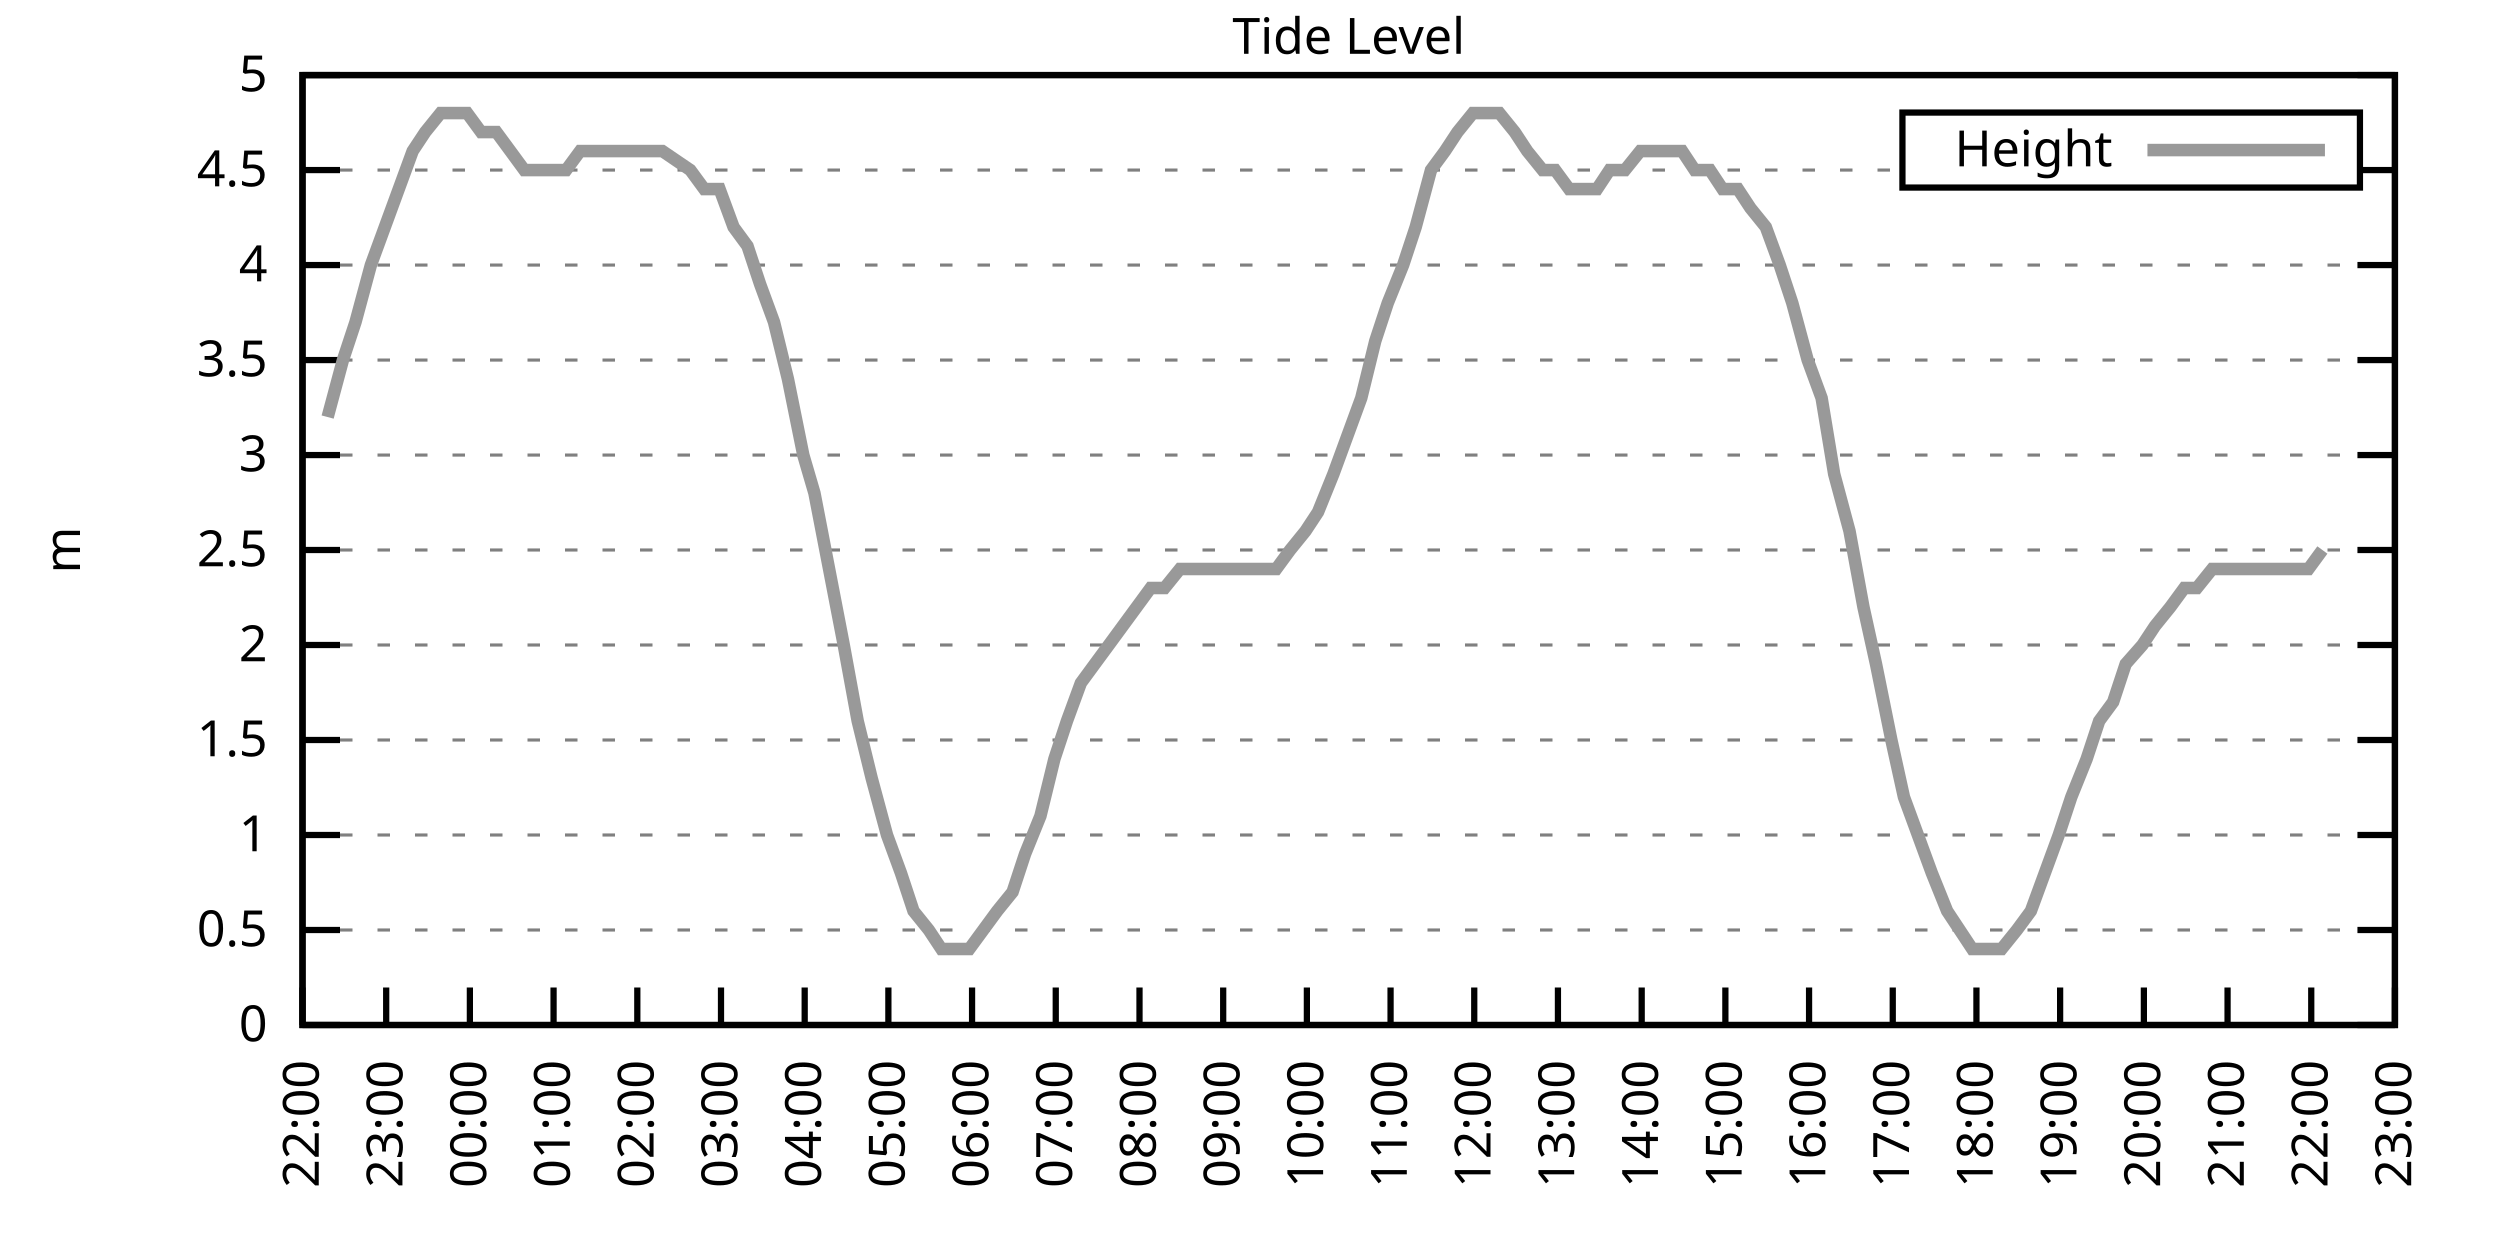
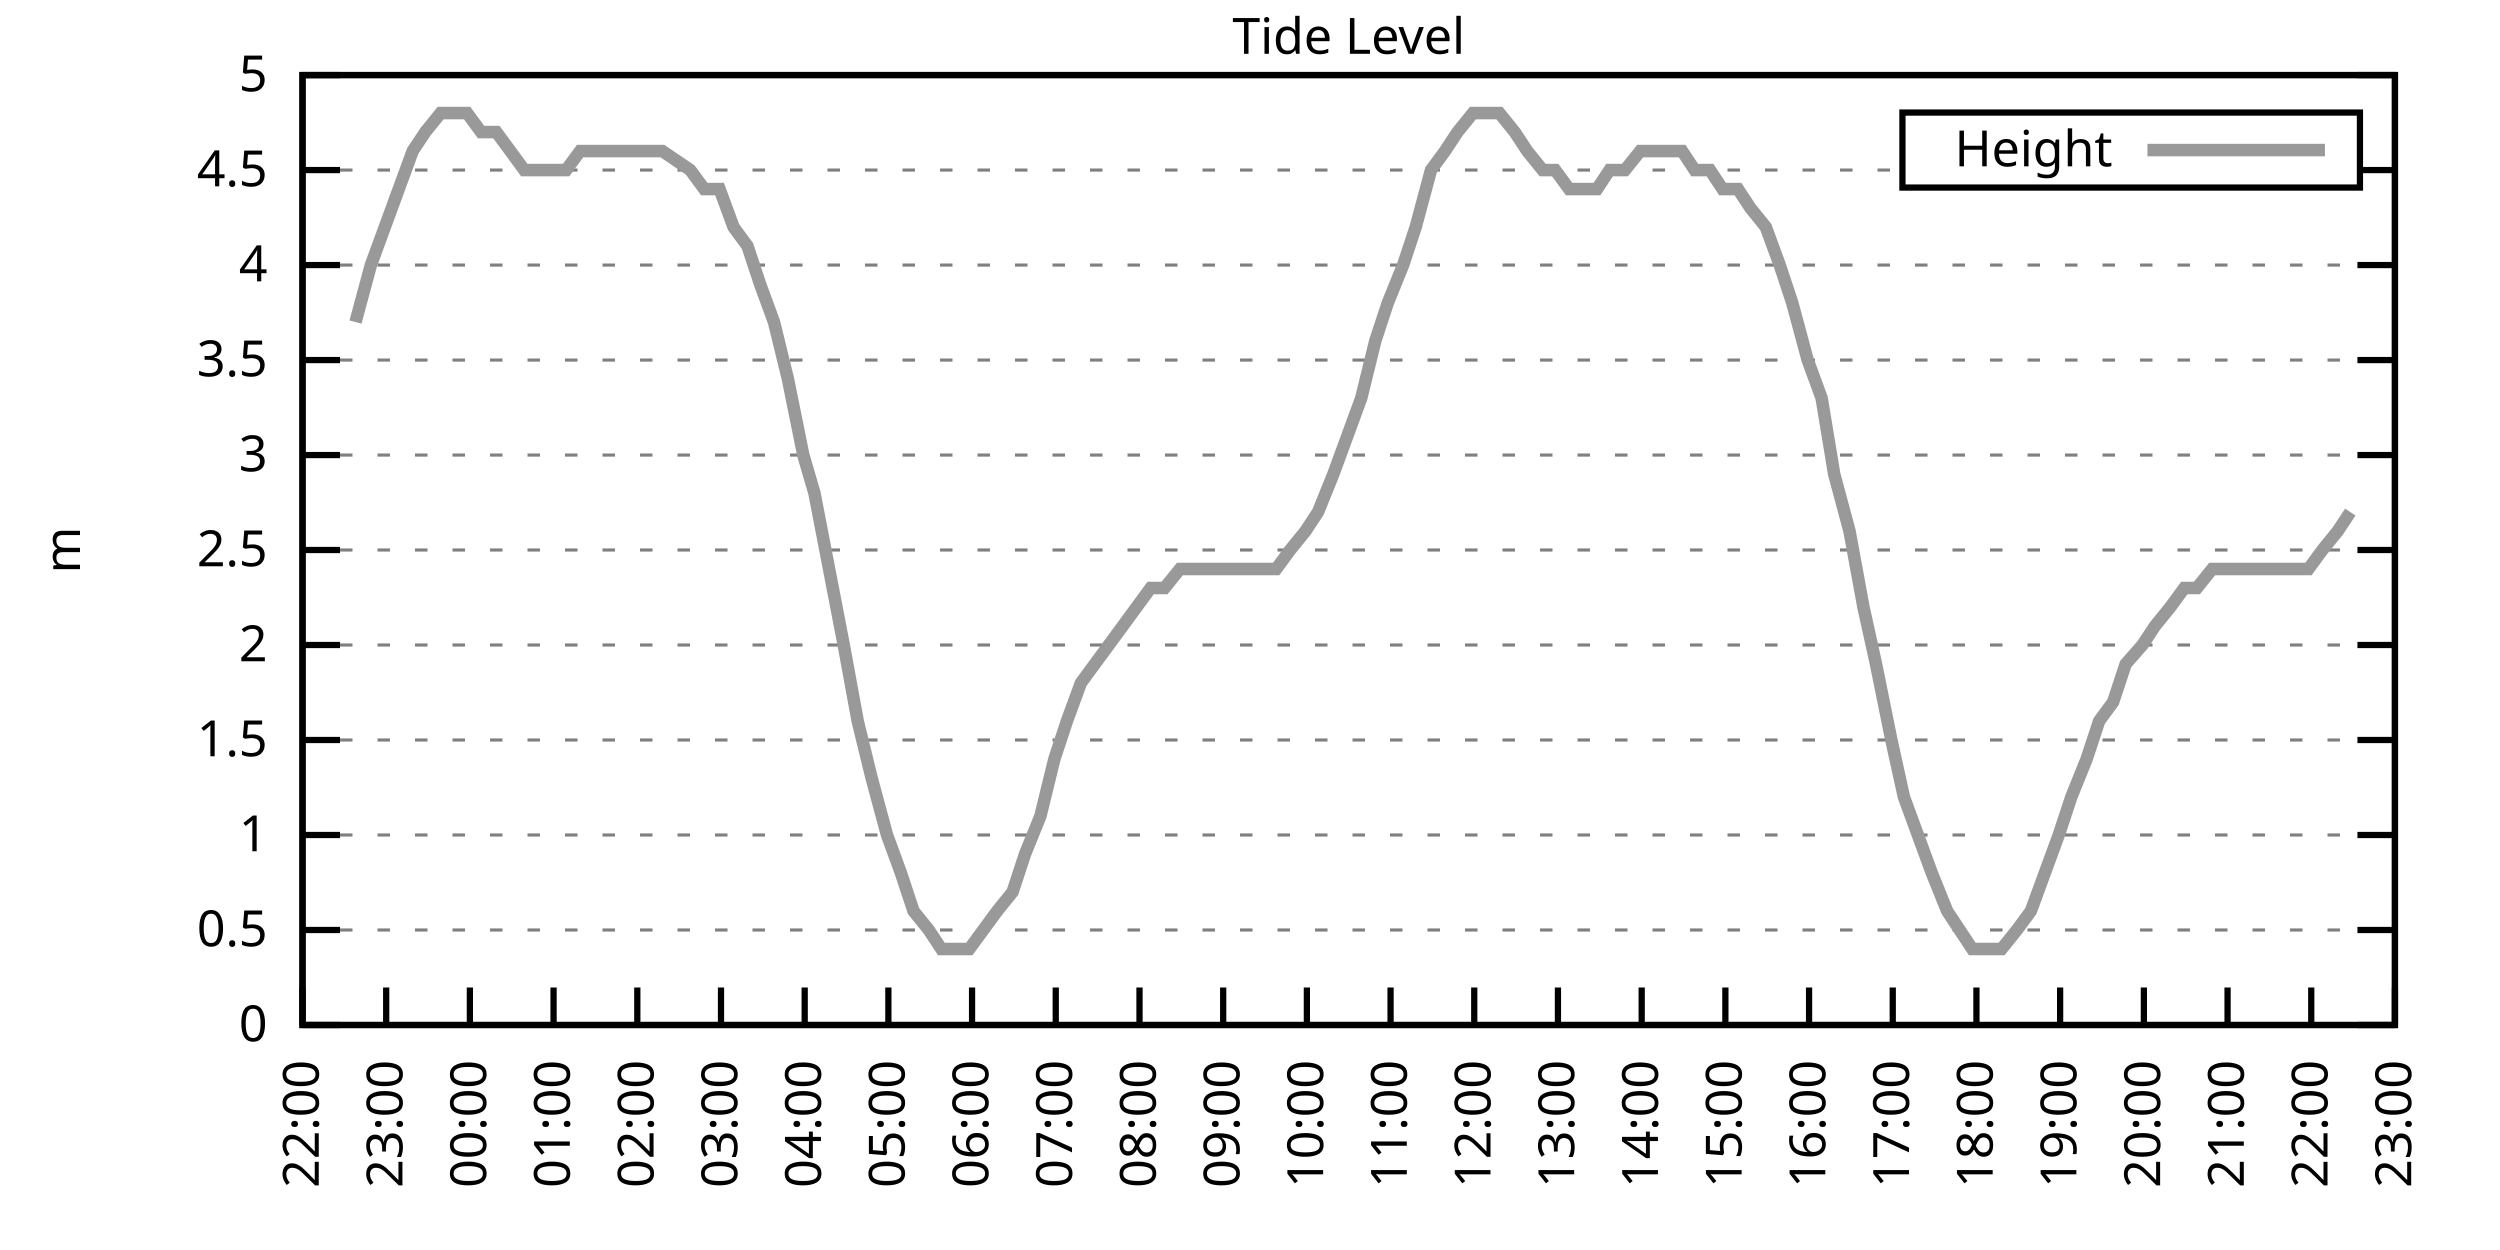
<svg xmlns="http://www.w3.org/2000/svg" xmlns:xlink="http://www.w3.org/1999/xlink" width="400" height="200" viewBox="0 0 400 200">
  <g id="gnuplot_canvas">
    <rect x="0" y="0" width="400" height="200" fill="none" />
    <defs>
      <circle id="gpDot" r="0.5" stroke-width="0.5" stroke="currentColor" />
      <path id="gpPt0" stroke-width="0.333" stroke="currentColor" d="M-1,0 h2 M0,-1 v2" />
      <path id="gpPt1" stroke-width="0.333" stroke="currentColor" d="M-1,-1 L1,1 M1,-1 L-1,1" />
      <path id="gpPt2" stroke-width="0.333" stroke="currentColor" d="M-1,0 L1,0 M0,-1 L0,1 M-1,-1 L1,1 M-1,1 L1,-1" />
      <rect id="gpPt3" stroke-width="0.333" stroke="currentColor" x="-1" y="-1" width="2" height="2" />
      <rect id="gpPt4" stroke-width="0.333" stroke="currentColor" fill="currentColor" x="-1" y="-1" width="2" height="2" />
      <circle id="gpPt5" stroke-width="0.333" stroke="currentColor" cx="0" cy="0" r="1" />
      <use xlink:href="#gpPt5" id="gpPt6" fill="currentColor" stroke="none" />
      <path id="gpPt7" stroke-width="0.333" stroke="currentColor" d="M0,-1.33 L-1.33,0.67 L1.33,0.67 z" />
      <use xlink:href="#gpPt7" id="gpPt8" fill="currentColor" stroke="none" />
      <use xlink:href="#gpPt7" id="gpPt9" stroke="currentColor" transform="rotate(180)" />
      <use xlink:href="#gpPt9" id="gpPt10" fill="currentColor" stroke="none" />
      <use xlink:href="#gpPt3" id="gpPt11" stroke="currentColor" transform="rotate(45)" />
      <use xlink:href="#gpPt11" id="gpPt12" fill="currentColor" stroke="none" />
      <path id="gpPt13" stroke-width="0.333" stroke="currentColor" d="M0,1.330 L1.265,0.411 L0.782,-1.067 L-0.782,-1.076 L-1.265,0.411 z" />
      <use xlink:href="#gpPt13" id="gpPt14" fill="currentColor" stroke="none" />
      <filter id="textbox" filterUnits="objectBoundingBox" x="0" y="0" height="1" width="1">
        <feFlood flood-color="white" flood-opacity="1" result="bgnd" />
        <feComposite in="SourceGraphic" in2="bgnd" operator="atop" />
      </filter>
      <filter id="greybox" filterUnits="objectBoundingBox" x="0" y="0" height="1" width="1">
        <feFlood flood-color="lightgrey" flood-opacity="1" result="grey" />
        <feComposite in="SourceGraphic" in2="grey" operator="atop" />
      </filter>
    </defs>
    <g fill="none" color="white" stroke="currentColor" stroke-width="1.00" stroke-linecap="butt" stroke-linejoin="miter">
</g>
    <g fill="none" color="black" stroke="currentColor" stroke-width="1.00" stroke-linecap="butt" stroke-linejoin="miter">
      <g stroke="none" shape-rendering="crispEdges">
        <polygon fill="rgb(255, 255, 255)" points="48.40,164.00 383.18,164.00 383.18,12.02 48.40,12.02 " />
      </g>
    </g>
    <g fill="none" color="black" stroke="currentColor" stroke-width="1.00" stroke-linecap="butt" stroke-linejoin="miter">
</g>
    <g fill="none" color="black" stroke="black" stroke-width="0.50" stroke-linecap="butt" stroke-linejoin="miter">
</g>
    <g fill="none" color="gray" stroke="currentColor" stroke-width="0.50" stroke-linecap="butt" stroke-linejoin="miter">
      <path stroke="gray" stroke-dasharray="2,4" class="gridline" d="M48.40,164.00 L383.19,164.00  " />
    </g>
    <g fill="none" color="gray" stroke="gray" stroke-width="1.00" stroke-linecap="butt" stroke-linejoin="miter">
</g>
    <g fill="none" color="black" stroke="currentColor" stroke-width="1.00" stroke-linecap="butt" stroke-linejoin="miter">
      <path stroke="black" d="M48.40,164.00 L54.40,164.00 M383.19,164.00 L377.19,164.00  " />
      <g transform="translate(42.80,166.60)" stroke="none" fill="black" font-family="Sans" font-size="8.00" text-anchor="end">
        <text>
          <tspan font-family="Sans"> 0</tspan>
        </text>
      </g>
    </g>
    <g fill="none" color="black" stroke="currentColor" stroke-width="1.00" stroke-linecap="butt" stroke-linejoin="miter">
</g>
    <g fill="none" color="black" stroke="black" stroke-width="0.50" stroke-linecap="butt" stroke-linejoin="miter">
</g>
    <g fill="none" color="gray" stroke="currentColor" stroke-width="0.50" stroke-linecap="butt" stroke-linejoin="miter">
      <path stroke="gray" stroke-dasharray="2,4" class="gridline" d="M48.40,148.80 L383.19,148.80  " />
    </g>
    <g fill="none" color="gray" stroke="gray" stroke-width="1.00" stroke-linecap="butt" stroke-linejoin="miter">
</g>
    <g fill="none" color="black" stroke="currentColor" stroke-width="1.00" stroke-linecap="butt" stroke-linejoin="miter">
      <path stroke="black" d="M48.40,148.80 L54.40,148.80 M383.19,148.80 L377.19,148.80  " />
      <g transform="translate(42.80,151.40)" stroke="none" fill="black" font-family="Sans" font-size="8.00" text-anchor="end">
        <text>
          <tspan font-family="Sans"> 0.5</tspan>
        </text>
      </g>
    </g>
    <g fill="none" color="black" stroke="currentColor" stroke-width="1.00" stroke-linecap="butt" stroke-linejoin="miter">
</g>
    <g fill="none" color="black" stroke="black" stroke-width="0.50" stroke-linecap="butt" stroke-linejoin="miter">
</g>
    <g fill="none" color="gray" stroke="currentColor" stroke-width="0.50" stroke-linecap="butt" stroke-linejoin="miter">
      <path stroke="gray" stroke-dasharray="2,4" class="gridline" d="M48.40,133.60 L383.19,133.60  " />
    </g>
    <g fill="none" color="gray" stroke="gray" stroke-width="1.00" stroke-linecap="butt" stroke-linejoin="miter">
</g>
    <g fill="none" color="black" stroke="currentColor" stroke-width="1.00" stroke-linecap="butt" stroke-linejoin="miter">
      <path stroke="black" d="M48.40,133.60 L54.40,133.60 M383.19,133.60 L377.19,133.60  " />
      <g transform="translate(42.80,136.20)" stroke="none" fill="black" font-family="Sans" font-size="8.00" text-anchor="end">
        <text>
          <tspan font-family="Sans"> 1</tspan>
        </text>
      </g>
    </g>
    <g fill="none" color="black" stroke="currentColor" stroke-width="1.00" stroke-linecap="butt" stroke-linejoin="miter">
</g>
    <g fill="none" color="black" stroke="black" stroke-width="0.50" stroke-linecap="butt" stroke-linejoin="miter">
</g>
    <g fill="none" color="gray" stroke="currentColor" stroke-width="0.50" stroke-linecap="butt" stroke-linejoin="miter">
      <path stroke="gray" stroke-dasharray="2,4" class="gridline" d="M48.40,118.40 L383.19,118.40  " />
    </g>
    <g fill="none" color="gray" stroke="gray" stroke-width="1.00" stroke-linecap="butt" stroke-linejoin="miter">
</g>
    <g fill="none" color="black" stroke="currentColor" stroke-width="1.00" stroke-linecap="butt" stroke-linejoin="miter">
      <path stroke="black" d="M48.40,118.40 L54.40,118.40 M383.19,118.40 L377.19,118.40  " />
      <g transform="translate(42.80,121.00)" stroke="none" fill="black" font-family="Sans" font-size="8.00" text-anchor="end">
        <text>
          <tspan font-family="Sans"> 1.5</tspan>
        </text>
      </g>
    </g>
    <g fill="none" color="black" stroke="currentColor" stroke-width="1.00" stroke-linecap="butt" stroke-linejoin="miter">
</g>
    <g fill="none" color="black" stroke="black" stroke-width="0.50" stroke-linecap="butt" stroke-linejoin="miter">
</g>
    <g fill="none" color="gray" stroke="currentColor" stroke-width="0.50" stroke-linecap="butt" stroke-linejoin="miter">
      <path stroke="gray" stroke-dasharray="2,4" class="gridline" d="M48.40,103.20 L383.19,103.20  " />
    </g>
    <g fill="none" color="gray" stroke="gray" stroke-width="1.00" stroke-linecap="butt" stroke-linejoin="miter">
</g>
    <g fill="none" color="black" stroke="currentColor" stroke-width="1.00" stroke-linecap="butt" stroke-linejoin="miter">
      <path stroke="black" d="M48.40,103.20 L54.40,103.20 M383.19,103.20 L377.19,103.20  " />
      <g transform="translate(42.80,105.80)" stroke="none" fill="black" font-family="Sans" font-size="8.00" text-anchor="end">
        <text>
          <tspan font-family="Sans"> 2</tspan>
        </text>
      </g>
    </g>
    <g fill="none" color="black" stroke="currentColor" stroke-width="1.00" stroke-linecap="butt" stroke-linejoin="miter">
</g>
    <g fill="none" color="black" stroke="black" stroke-width="0.50" stroke-linecap="butt" stroke-linejoin="miter">
</g>
    <g fill="none" color="gray" stroke="currentColor" stroke-width="0.50" stroke-linecap="butt" stroke-linejoin="miter">
      <path stroke="gray" stroke-dasharray="2,4" class="gridline" d="M48.40,88.00 L383.19,88.00  " />
    </g>
    <g fill="none" color="gray" stroke="gray" stroke-width="1.00" stroke-linecap="butt" stroke-linejoin="miter">
</g>
    <g fill="none" color="black" stroke="currentColor" stroke-width="1.00" stroke-linecap="butt" stroke-linejoin="miter">
      <path stroke="black" d="M48.40,88.00 L54.40,88.00 M383.19,88.00 L377.19,88.00  " />
      <g transform="translate(42.80,90.60)" stroke="none" fill="black" font-family="Sans" font-size="8.00" text-anchor="end">
        <text>
          <tspan font-family="Sans"> 2.5</tspan>
        </text>
      </g>
    </g>
    <g fill="none" color="black" stroke="currentColor" stroke-width="1.00" stroke-linecap="butt" stroke-linejoin="miter">
</g>
    <g fill="none" color="black" stroke="black" stroke-width="0.50" stroke-linecap="butt" stroke-linejoin="miter">
</g>
    <g fill="none" color="gray" stroke="currentColor" stroke-width="0.50" stroke-linecap="butt" stroke-linejoin="miter">
      <path stroke="gray" stroke-dasharray="2,4" class="gridline" d="M48.40,72.81 L383.19,72.81  " />
    </g>
    <g fill="none" color="gray" stroke="gray" stroke-width="1.00" stroke-linecap="butt" stroke-linejoin="miter">
</g>
    <g fill="none" color="black" stroke="currentColor" stroke-width="1.00" stroke-linecap="butt" stroke-linejoin="miter">
      <path stroke="black" d="M48.40,72.81 L54.40,72.81 M383.19,72.81 L377.19,72.81  " />
      <g transform="translate(42.80,75.41)" stroke="none" fill="black" font-family="Sans" font-size="8.00" text-anchor="end">
        <text>
          <tspan font-family="Sans"> 3</tspan>
        </text>
      </g>
    </g>
    <g fill="none" color="black" stroke="currentColor" stroke-width="1.00" stroke-linecap="butt" stroke-linejoin="miter">
</g>
    <g fill="none" color="black" stroke="black" stroke-width="0.50" stroke-linecap="butt" stroke-linejoin="miter">
</g>
    <g fill="none" color="gray" stroke="currentColor" stroke-width="0.50" stroke-linecap="butt" stroke-linejoin="miter">
      <path stroke="gray" stroke-dasharray="2,4" class="gridline" d="M48.40,57.61 L383.19,57.61  " />
    </g>
    <g fill="none" color="gray" stroke="gray" stroke-width="1.00" stroke-linecap="butt" stroke-linejoin="miter">
</g>
    <g fill="none" color="black" stroke="currentColor" stroke-width="1.00" stroke-linecap="butt" stroke-linejoin="miter">
      <path stroke="black" d="M48.40,57.61 L54.40,57.61 M383.19,57.61 L377.19,57.61  " />
      <g transform="translate(42.80,60.21)" stroke="none" fill="black" font-family="Sans" font-size="8.00" text-anchor="end">
        <text>
          <tspan font-family="Sans"> 3.5</tspan>
        </text>
      </g>
    </g>
    <g fill="none" color="black" stroke="currentColor" stroke-width="1.00" stroke-linecap="butt" stroke-linejoin="miter">
</g>
    <g fill="none" color="black" stroke="black" stroke-width="0.50" stroke-linecap="butt" stroke-linejoin="miter">
</g>
    <g fill="none" color="gray" stroke="currentColor" stroke-width="0.50" stroke-linecap="butt" stroke-linejoin="miter">
      <path stroke="gray" stroke-dasharray="2,4" class="gridline" d="M48.40,42.41 L383.19,42.41  " />
    </g>
    <g fill="none" color="gray" stroke="gray" stroke-width="1.00" stroke-linecap="butt" stroke-linejoin="miter">
</g>
    <g fill="none" color="black" stroke="currentColor" stroke-width="1.00" stroke-linecap="butt" stroke-linejoin="miter">
      <path stroke="black" d="M48.40,42.41 L54.40,42.41 M383.19,42.41 L377.19,42.41  " />
      <g transform="translate(42.80,45.01)" stroke="none" fill="black" font-family="Sans" font-size="8.00" text-anchor="end">
        <text>
          <tspan font-family="Sans"> 4</tspan>
        </text>
      </g>
    </g>
    <g fill="none" color="black" stroke="currentColor" stroke-width="1.00" stroke-linecap="butt" stroke-linejoin="miter">
</g>
    <g fill="none" color="black" stroke="black" stroke-width="0.50" stroke-linecap="butt" stroke-linejoin="miter">
</g>
    <g fill="none" color="gray" stroke="currentColor" stroke-width="0.50" stroke-linecap="butt" stroke-linejoin="miter">
      <path stroke="gray" stroke-dasharray="2,4" class="gridline" d="M48.40,27.21 L304.39,27.21 M377.59,27.21 L383.19,27.21  " />
    </g>
    <g fill="none" color="gray" stroke="gray" stroke-width="1.00" stroke-linecap="butt" stroke-linejoin="miter">
</g>
    <g fill="none" color="black" stroke="currentColor" stroke-width="1.00" stroke-linecap="butt" stroke-linejoin="miter">
      <path stroke="black" d="M48.40,27.21 L54.40,27.21 M383.19,27.21 L377.19,27.21  " />
      <g transform="translate(42.80,29.81)" stroke="none" fill="black" font-family="Sans" font-size="8.00" text-anchor="end">
        <text>
          <tspan font-family="Sans"> 4.5</tspan>
        </text>
      </g>
    </g>
    <g fill="none" color="black" stroke="currentColor" stroke-width="1.00" stroke-linecap="butt" stroke-linejoin="miter">
</g>
    <g fill="none" color="black" stroke="black" stroke-width="0.50" stroke-linecap="butt" stroke-linejoin="miter">
</g>
    <g fill="none" color="gray" stroke="currentColor" stroke-width="0.50" stroke-linecap="butt" stroke-linejoin="miter">
      <path stroke="gray" stroke-dasharray="2,4" class="gridline" d="M48.40,12.01 L383.19,12.01  " />
    </g>
    <g fill="none" color="gray" stroke="gray" stroke-width="1.00" stroke-linecap="butt" stroke-linejoin="miter">
</g>
    <g fill="none" color="black" stroke="currentColor" stroke-width="1.00" stroke-linecap="butt" stroke-linejoin="miter">
      <path stroke="black" d="M48.40,12.01 L54.40,12.01 M383.19,12.01 L377.19,12.01  " />
      <g transform="translate(42.80,14.61)" stroke="none" fill="black" font-family="Sans" font-size="8.00" text-anchor="end">
        <text>
          <tspan font-family="Sans"> 5</tspan>
        </text>
      </g>
    </g>
    <g fill="none" color="black" stroke="currentColor" stroke-width="1.00" stroke-linecap="butt" stroke-linejoin="miter">
      <path stroke="black" d="M48.40,164.00 L48.40,158.00  " />
      <g transform="translate(51.00,169.60) rotate(270.00)" stroke="none" fill="black" font-family="Sans" font-size="8.00" text-anchor="end">
        <text>
          <tspan font-family="Sans">22:00</tspan>
        </text>
      </g>
    </g>
    <g fill="none" color="black" stroke="currentColor" stroke-width="1.00" stroke-linecap="butt" stroke-linejoin="miter">
      <path stroke="black" d="M61.79,164.00 L61.79,158.00  " />
      <g transform="translate(64.39,169.60) rotate(270.00)" stroke="none" fill="black" font-family="Sans" font-size="8.00" text-anchor="end">
        <text>
          <tspan font-family="Sans">23:00</tspan>
        </text>
      </g>
    </g>
    <g fill="none" color="black" stroke="currentColor" stroke-width="1.00" stroke-linecap="butt" stroke-linejoin="miter">
      <path stroke="black" d="M75.18,164.00 L75.18,158.00  " />
      <g transform="translate(77.78,169.60) rotate(270.00)" stroke="none" fill="black" font-family="Sans" font-size="8.00" text-anchor="end">
        <text>
          <tspan font-family="Sans">00:00</tspan>
        </text>
      </g>
    </g>
    <g fill="none" color="black" stroke="currentColor" stroke-width="1.00" stroke-linecap="butt" stroke-linejoin="miter">
      <path stroke="black" d="M88.57,164.00 L88.57,158.00  " />
      <g transform="translate(91.17,169.60) rotate(270.00)" stroke="none" fill="black" font-family="Sans" font-size="8.00" text-anchor="end">
        <text>
          <tspan font-family="Sans">01:00</tspan>
        </text>
      </g>
    </g>
    <g fill="none" color="black" stroke="currentColor" stroke-width="1.00" stroke-linecap="butt" stroke-linejoin="miter">
      <path stroke="black" d="M101.97,164.00 L101.97,158.00  " />
      <g transform="translate(104.57,169.60) rotate(270.00)" stroke="none" fill="black" font-family="Sans" font-size="8.00" text-anchor="end">
        <text>
          <tspan font-family="Sans">02:00</tspan>
        </text>
      </g>
    </g>
    <g fill="none" color="black" stroke="currentColor" stroke-width="1.00" stroke-linecap="butt" stroke-linejoin="miter">
      <path stroke="black" d="M115.36,164.00 L115.36,158.00  " />
      <g transform="translate(117.96,169.60) rotate(270.00)" stroke="none" fill="black" font-family="Sans" font-size="8.00" text-anchor="end">
        <text>
          <tspan font-family="Sans">03:00</tspan>
        </text>
      </g>
    </g>
    <g fill="none" color="black" stroke="currentColor" stroke-width="1.00" stroke-linecap="butt" stroke-linejoin="miter">
      <path stroke="black" d="M128.75,164.00 L128.75,158.00  " />
      <g transform="translate(131.35,169.60) rotate(270.00)" stroke="none" fill="black" font-family="Sans" font-size="8.00" text-anchor="end">
        <text>
          <tspan font-family="Sans">04:00</tspan>
        </text>
      </g>
    </g>
    <g fill="none" color="black" stroke="currentColor" stroke-width="1.00" stroke-linecap="butt" stroke-linejoin="miter">
      <path stroke="black" d="M142.14,164.00 L142.14,158.00  " />
      <g transform="translate(144.74,169.60) rotate(270.00)" stroke="none" fill="black" font-family="Sans" font-size="8.00" text-anchor="end">
        <text>
          <tspan font-family="Sans">05:00</tspan>
        </text>
      </g>
    </g>
    <g fill="none" color="black" stroke="currentColor" stroke-width="1.00" stroke-linecap="butt" stroke-linejoin="miter">
      <path stroke="black" d="M155.53,164.00 L155.53,158.00  " />
      <g transform="translate(158.13,169.60) rotate(270.00)" stroke="none" fill="black" font-family="Sans" font-size="8.00" text-anchor="end">
        <text>
          <tspan font-family="Sans">06:00</tspan>
        </text>
      </g>
    </g>
    <g fill="none" color="black" stroke="currentColor" stroke-width="1.00" stroke-linecap="butt" stroke-linejoin="miter">
      <path stroke="black" d="M168.92,164.00 L168.92,158.00  " />
      <g transform="translate(171.52,169.60) rotate(270.00)" stroke="none" fill="black" font-family="Sans" font-size="8.00" text-anchor="end">
        <text>
          <tspan font-family="Sans">07:00</tspan>
        </text>
      </g>
    </g>
    <g fill="none" color="black" stroke="currentColor" stroke-width="1.00" stroke-linecap="butt" stroke-linejoin="miter">
      <path stroke="black" d="M182.32,164.00 L182.32,158.00  " />
      <g transform="translate(184.92,169.60) rotate(270.00)" stroke="none" fill="black" font-family="Sans" font-size="8.00" text-anchor="end">
        <text>
          <tspan font-family="Sans">08:00</tspan>
        </text>
      </g>
    </g>
    <g fill="none" color="black" stroke="currentColor" stroke-width="1.00" stroke-linecap="butt" stroke-linejoin="miter">
      <path stroke="black" d="M195.71,164.00 L195.71,158.00  " />
      <g transform="translate(198.31,169.60) rotate(270.00)" stroke="none" fill="black" font-family="Sans" font-size="8.00" text-anchor="end">
        <text>
          <tspan font-family="Sans">09:00</tspan>
        </text>
      </g>
    </g>
    <g fill="none" color="black" stroke="currentColor" stroke-width="1.00" stroke-linecap="butt" stroke-linejoin="miter">
      <path stroke="black" d="M209.10,164.00 L209.10,158.00  " />
      <g transform="translate(211.70,169.60) rotate(270.00)" stroke="none" fill="black" font-family="Sans" font-size="8.00" text-anchor="end">
        <text>
          <tspan font-family="Sans">10:00</tspan>
        </text>
      </g>
    </g>
    <g fill="none" color="black" stroke="currentColor" stroke-width="1.00" stroke-linecap="butt" stroke-linejoin="miter">
      <path stroke="black" d="M222.49,164.00 L222.49,158.00  " />
      <g transform="translate(225.09,169.60) rotate(270.00)" stroke="none" fill="black" font-family="Sans" font-size="8.00" text-anchor="end">
        <text>
          <tspan font-family="Sans">11:00</tspan>
        </text>
      </g>
    </g>
    <g fill="none" color="black" stroke="currentColor" stroke-width="1.00" stroke-linecap="butt" stroke-linejoin="miter">
      <path stroke="black" d="M235.88,164.00 L235.88,158.00  " />
      <g transform="translate(238.48,169.60) rotate(270.00)" stroke="none" fill="black" font-family="Sans" font-size="8.00" text-anchor="end">
        <text>
          <tspan font-family="Sans">12:00</tspan>
        </text>
      </g>
    </g>
    <g fill="none" color="black" stroke="currentColor" stroke-width="1.00" stroke-linecap="butt" stroke-linejoin="miter">
      <path stroke="black" d="M249.27,164.00 L249.27,158.00  " />
      <g transform="translate(251.87,169.60) rotate(270.00)" stroke="none" fill="black" font-family="Sans" font-size="8.00" text-anchor="end">
        <text>
          <tspan font-family="Sans">13:00</tspan>
        </text>
      </g>
    </g>
    <g fill="none" color="black" stroke="currentColor" stroke-width="1.00" stroke-linecap="butt" stroke-linejoin="miter">
      <path stroke="black" d="M262.67,164.00 L262.67,158.00  " />
      <g transform="translate(265.27,169.60) rotate(270.00)" stroke="none" fill="black" font-family="Sans" font-size="8.00" text-anchor="end">
        <text>
          <tspan font-family="Sans">14:00</tspan>
        </text>
      </g>
    </g>
    <g fill="none" color="black" stroke="currentColor" stroke-width="1.00" stroke-linecap="butt" stroke-linejoin="miter">
      <path stroke="black" d="M276.06,164.00 L276.06,158.00  " />
      <g transform="translate(278.66,169.60) rotate(270.00)" stroke="none" fill="black" font-family="Sans" font-size="8.00" text-anchor="end">
        <text>
          <tspan font-family="Sans">15:00</tspan>
        </text>
      </g>
    </g>
    <g fill="none" color="black" stroke="currentColor" stroke-width="1.00" stroke-linecap="butt" stroke-linejoin="miter">
      <path stroke="black" d="M289.45,164.00 L289.45,158.00  " />
      <g transform="translate(292.05,169.60) rotate(270.00)" stroke="none" fill="black" font-family="Sans" font-size="8.00" text-anchor="end">
        <text>
          <tspan font-family="Sans">16:00</tspan>
        </text>
      </g>
    </g>
    <g fill="none" color="black" stroke="currentColor" stroke-width="1.00" stroke-linecap="butt" stroke-linejoin="miter">
      <path stroke="black" d="M302.84,164.00 L302.84,158.00  " />
      <g transform="translate(305.44,169.60) rotate(270.00)" stroke="none" fill="black" font-family="Sans" font-size="8.00" text-anchor="end">
        <text>
          <tspan font-family="Sans">17:00</tspan>
        </text>
      </g>
    </g>
    <g fill="none" color="black" stroke="currentColor" stroke-width="1.00" stroke-linecap="butt" stroke-linejoin="miter">
      <path stroke="black" d="M316.23,164.00 L316.23,158.00  " />
      <g transform="translate(318.83,169.60) rotate(270.00)" stroke="none" fill="black" font-family="Sans" font-size="8.00" text-anchor="end">
        <text>
          <tspan font-family="Sans">18:00</tspan>
        </text>
      </g>
    </g>
    <g fill="none" color="black" stroke="currentColor" stroke-width="1.00" stroke-linecap="butt" stroke-linejoin="miter">
      <path stroke="black" d="M329.62,164.00 L329.62,158.00  " />
      <g transform="translate(332.22,169.60) rotate(270.00)" stroke="none" fill="black" font-family="Sans" font-size="8.00" text-anchor="end">
        <text>
          <tspan font-family="Sans">19:00</tspan>
        </text>
      </g>
    </g>
    <g fill="none" color="black" stroke="currentColor" stroke-width="1.00" stroke-linecap="butt" stroke-linejoin="miter">
      <path stroke="black" d="M343.02,164.00 L343.02,158.00  " />
      <g transform="translate(345.62,169.60) rotate(270.00)" stroke="none" fill="black" font-family="Sans" font-size="8.00" text-anchor="end">
        <text>
          <tspan font-family="Sans">20:00</tspan>
        </text>
      </g>
    </g>
    <g fill="none" color="black" stroke="currentColor" stroke-width="1.00" stroke-linecap="butt" stroke-linejoin="miter">
      <path stroke="black" d="M356.41,164.00 L356.41,158.00  " />
      <g transform="translate(359.01,169.60) rotate(270.00)" stroke="none" fill="black" font-family="Sans" font-size="8.00" text-anchor="end">
        <text>
          <tspan font-family="Sans">21:00</tspan>
        </text>
      </g>
    </g>
    <g fill="none" color="black" stroke="currentColor" stroke-width="1.00" stroke-linecap="butt" stroke-linejoin="miter">
      <path stroke="black" d="M369.80,164.00 L369.80,158.00  " />
      <g transform="translate(372.40,169.60) rotate(270.00)" stroke="none" fill="black" font-family="Sans" font-size="8.00" text-anchor="end">
        <text>
          <tspan font-family="Sans">22:00</tspan>
        </text>
      </g>
    </g>
    <g fill="none" color="black" stroke="currentColor" stroke-width="1.00" stroke-linecap="butt" stroke-linejoin="miter">
      <path stroke="black" d="M383.19,164.00 L383.19,158.00  " />
      <g transform="translate(385.79,169.60) rotate(270.00)" stroke="none" fill="black" font-family="Sans" font-size="8.00" text-anchor="end">
        <text>
          <tspan font-family="Sans">23:00</tspan>
        </text>
      </g>
    </g>
    <g fill="none" color="black" stroke="currentColor" stroke-width="1.00" stroke-linecap="butt" stroke-linejoin="miter">
</g>
    <g fill="none" color="black" stroke="currentColor" stroke-width="1.00" stroke-linecap="butt" stroke-linejoin="miter">
      <path stroke="black" d="M48.40,12.01 L48.40,164.00 L383.19,164.00 L383.19,12.01 L48.40,12.01 Z  " />
    </g>
    <g fill="none" color="black" stroke="currentColor" stroke-width="1.00" stroke-linecap="butt" stroke-linejoin="miter">
</g>
    <g fill="none" color="black" stroke="currentColor" stroke-width="1.00" stroke-linecap="butt" stroke-linejoin="miter">
      <path stroke="black" d="M304.39,30.01 L304.39,18.01 L377.59,18.01 L377.59,30.01 L304.39,30.01 Z  " />
    </g>
    <g id="Tide_level_plot_1">
      <g fill="none" color="white" stroke="black" stroke-width="2.00" stroke-linecap="butt" stroke-linejoin="miter">
</g>
      <g fill="none" color="black" stroke="currentColor" stroke-width="2.00" stroke-linecap="butt" stroke-linejoin="miter">
        <g transform="translate(337.99,26.61)" stroke="none" fill="black" font-family="Sans" font-size="8.00" text-anchor="end">
          <text>
            <tspan font-family="Sans">Height</tspan>
          </text>
        </g>
      </g>
      <g fill="none" color="black" stroke="currentColor" stroke-width="2.00" stroke-linecap="butt" stroke-linejoin="miter">
-         <path stroke="rgb(153, 153, 153)" d="M343.59,24.01 L371.99,24.01 M52.42,66.73 L54.87,57.61 L56.88,51.53 L59.34,42.41 L61.57,36.33 L63.80,30.25   L66.03,24.17 L68.04,21.13 L70.50,18.09 L72.50,18.09 L74.74,18.09 L76.97,21.13 L79.42,21.13 L81.66,24.17   L83.89,27.21 L85.90,27.21 L87.91,27.21 L90.58,27.21 L92.82,24.17 L94.82,24.17 L97.06,24.17 L99.51,24.17   L101.52,24.17 L103.75,24.17 L105.98,24.17 L110.45,27.21 L112.68,30.25 L115.13,30.25 L117.37,36.33 L119.60,39.37   L121.61,45.45 L123.84,51.53 L126.07,60.65 L128.53,72.81 L130.31,78.89 L135.00,103.20 L137.23,115.36 L139.46,124.48   L141.92,133.60 L144.15,139.68 L146.16,145.76 L148.61,148.80 L150.62,151.84 L152.85,151.84 L155.09,151.84 L157.32,148.80   L159.55,145.76 L162.01,142.72 L164.01,136.64 L166.47,130.56 L168.70,121.44 L170.71,115.36 L172.94,109.28 L175.17,106.24   L177.41,103.20 L179.64,100.16 L181.87,97.12 L184.10,94.08 L186.33,94.08 L188.79,91.04 L191.02,91.04 L193.03,91.04   L195.48,91.04 L197.72,91.04 L199.73,91.04 L202.18,91.04 L204.19,91.04 L206.42,88.00 L208.88,84.97 L210.88,81.93   L213.34,75.85 L215.57,69.77 L217.80,63.69 L220.04,54.57 L222.04,48.49 L224.50,42.41 L226.51,36.33 L228.96,27.21   L231.20,24.17 L233.20,21.13 L235.66,18.09 L237.67,18.09 L239.90,18.09 L242.36,21.13 L244.36,24.17 L246.82,27.21   L248.83,27.21 L251.06,30.25 L253.29,30.25 L255.52,30.25 L257.53,27.21 L259.99,27.21 L262.44,24.17 L264.67,24.17   L266.68,24.17 L269.14,24.17 L271.15,27.21 L273.60,27.21 L275.61,30.25 L278.07,30.25 L280.07,33.29 L282.53,36.33   L284.76,42.41 L286.77,48.49 L289.23,57.61 L291.46,63.69 L293.47,75.85 L295.92,84.97 L298.15,97.12 L300.16,106.24   L302.62,118.40 L304.63,127.52 L306.86,133.60 L309.09,139.68 L311.54,145.76 L313.55,148.80 L315.56,151.84 L318.24,151.84   L320.25,151.84 L322.70,148.80 L324.94,145.76 L327.17,139.68 L329.40,133.60 L331.41,127.52 L333.86,121.44 L335.87,115.36   L338.10,112.32 L340.11,106.24 L342.79,103.20 L344.80,100.16 L347.26,97.12 L349.49,94.08 L351.50,94.08 L353.95,91.04   L355.96,91.04 L358.19,91.04 L360.42,91.04 L362.88,91.04 L364.89,91.04 L367.34,91.04 L369.35,91.04 L371.58,88.00    " />
+         <path stroke="rgb(153, 153, 153)" d="M343.59,24.01 L371.99,24.01 M56.88,51.53 L59.34,42.41 L61.57,36.33 L63.80,30.25 L66.03,24.17 L68.04,21.13   L70.50,18.09 L72.50,18.09 L74.74,18.09 L76.97,21.13 L79.42,21.13 L81.66,24.17 L83.89,27.21 L85.90,27.21   L87.91,27.21 L90.58,27.21 L92.82,24.17 L94.82,24.17 L97.06,24.17 L99.51,24.17 L101.52,24.17 L103.75,24.17   L105.98,24.17 L110.45,27.21 L112.68,30.25 L115.13,30.25 L117.37,36.33 L119.60,39.37 L121.61,45.45 L123.84,51.53   L126.07,60.65 L128.53,72.81 L130.31,78.89 L135.00,103.20 L137.23,115.36 L139.46,124.48 L141.92,133.60 L144.15,139.68   L146.16,145.76 L148.61,148.80 L150.62,151.84 L152.85,151.84 L155.09,151.84 L157.32,148.80 L159.55,145.76 L162.01,142.72   L164.01,136.64 L166.47,130.56 L168.70,121.44 L170.71,115.36 L172.94,109.28 L175.17,106.24 L177.41,103.20 L179.64,100.16   L181.87,97.12 L184.10,94.08 L186.33,94.08 L188.79,91.04 L191.02,91.04 L193.03,91.04 L195.48,91.04 L197.72,91.04   L199.73,91.04 L202.18,91.04 L204.19,91.04 L206.42,88.00 L208.88,84.97 L210.88,81.93 L213.34,75.85 L215.57,69.77   L217.80,63.69 L220.04,54.57 L222.04,48.49 L224.50,42.41 L226.51,36.33 L228.96,27.21 L231.20,24.17 L233.20,21.13   L235.66,18.09 L237.67,18.09 L239.90,18.09 L242.36,21.13 L244.36,24.17 L246.82,27.21 L248.83,27.21 L251.06,30.25   L253.29,30.25 L255.52,30.25 L257.53,27.21 L259.99,27.21 L262.44,24.17 L264.67,24.17 L266.68,24.17 L269.14,24.17   L271.15,27.21 L273.60,27.21 L275.61,30.25 L278.07,30.25 L280.07,33.29 L282.53,36.33 L284.76,42.41 L286.77,48.49   L289.23,57.61 L291.46,63.69 L293.47,75.85 L295.92,84.97 L298.15,97.12 L300.16,106.24 L302.62,118.40 L304.63,127.52   L306.86,133.60 L309.09,139.68 L311.54,145.76 L313.55,148.80 L315.56,151.84 L318.24,151.84 L320.25,151.84 L322.70,148.80   L324.94,145.76 L327.17,139.68 L329.40,133.60 L331.41,127.52 L333.86,121.44 L335.87,115.36 L338.10,112.32 L340.11,106.24   L342.79,103.20 L344.80,100.16 L347.26,97.12 L349.49,94.08 L351.50,94.08 L353.95,91.04 L355.96,91.04 L358.19,91.04   L360.42,91.04 L362.88,91.04 L364.89,91.04 L367.34,91.04 L369.35,91.04 L371.58,88.00 L374.04,84.97 L376.05,81.93    " />
      </g>
    </g>
    <g fill="none" color="black" stroke="currentColor" stroke-width="2.00" stroke-linecap="butt" stroke-linejoin="miter">
</g>
    <g fill="none" color="black" stroke="black" stroke-width="1.00" stroke-linecap="butt" stroke-linejoin="miter">
</g>
    <g fill="none" color="black" stroke="currentColor" stroke-width="1.00" stroke-linecap="butt" stroke-linejoin="miter">
      <path stroke="black" d="M48.40,12.01 L48.40,164.00 L383.19,164.00 L383.19,12.01 L48.40,12.01 Z  " />
      <g transform="translate(12.80,88.01) rotate(270.00)" stroke="none" fill="black" font-family="Sans" font-size="8.00" text-anchor="middle">
        <text>
          <tspan font-family="Sans">m</tspan>
        </text>
      </g>
    </g>
    <g fill="none" color="black" stroke="currentColor" stroke-width="1.00" stroke-linecap="butt" stroke-linejoin="miter">
</g>
    <g fill="none" color="black" stroke="currentColor" stroke-width="1.00" stroke-linecap="butt" stroke-linejoin="miter">
      <g transform="translate(215.79,8.61)" stroke="none" fill="black" font-family="Sans" font-size="8.00" text-anchor="middle">
        <text>
          <tspan font-family="Sans">Tide Level</tspan>
        </text>
      </g>
    </g>
    <g fill="none" color="black" stroke="currentColor" stroke-width="1.00" stroke-linecap="butt" stroke-linejoin="miter">
</g>
  </g>
</svg>
